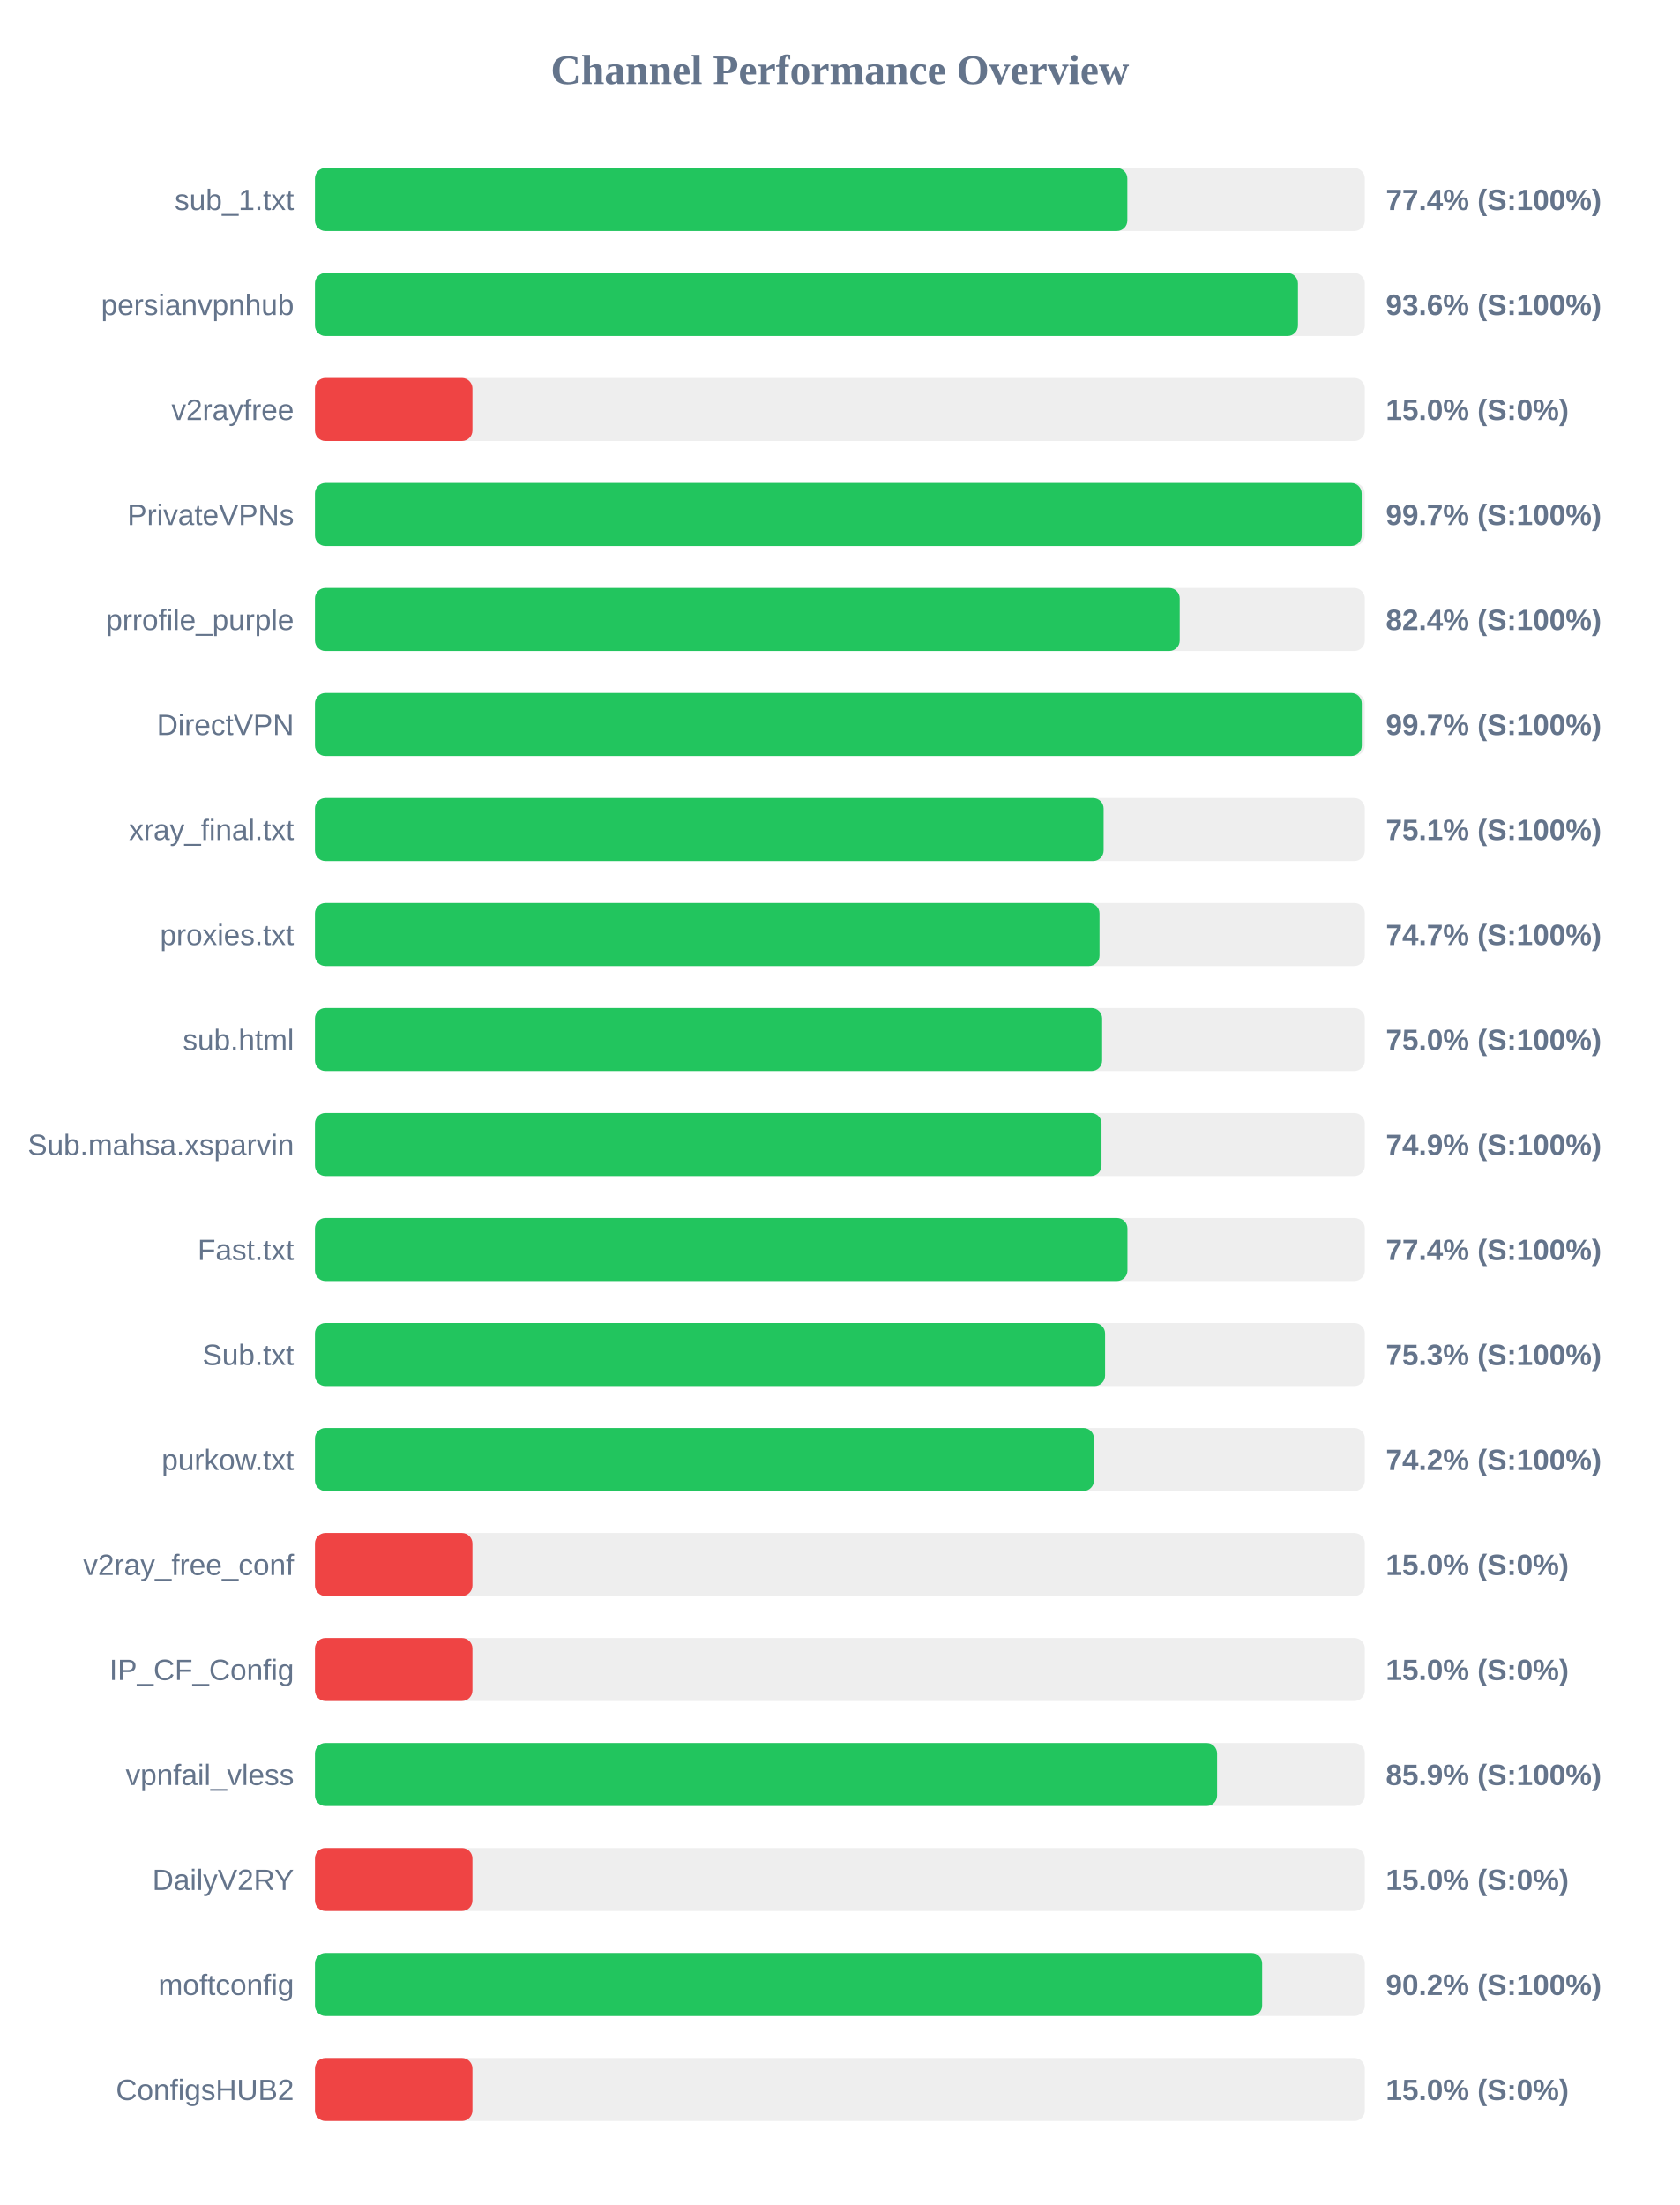
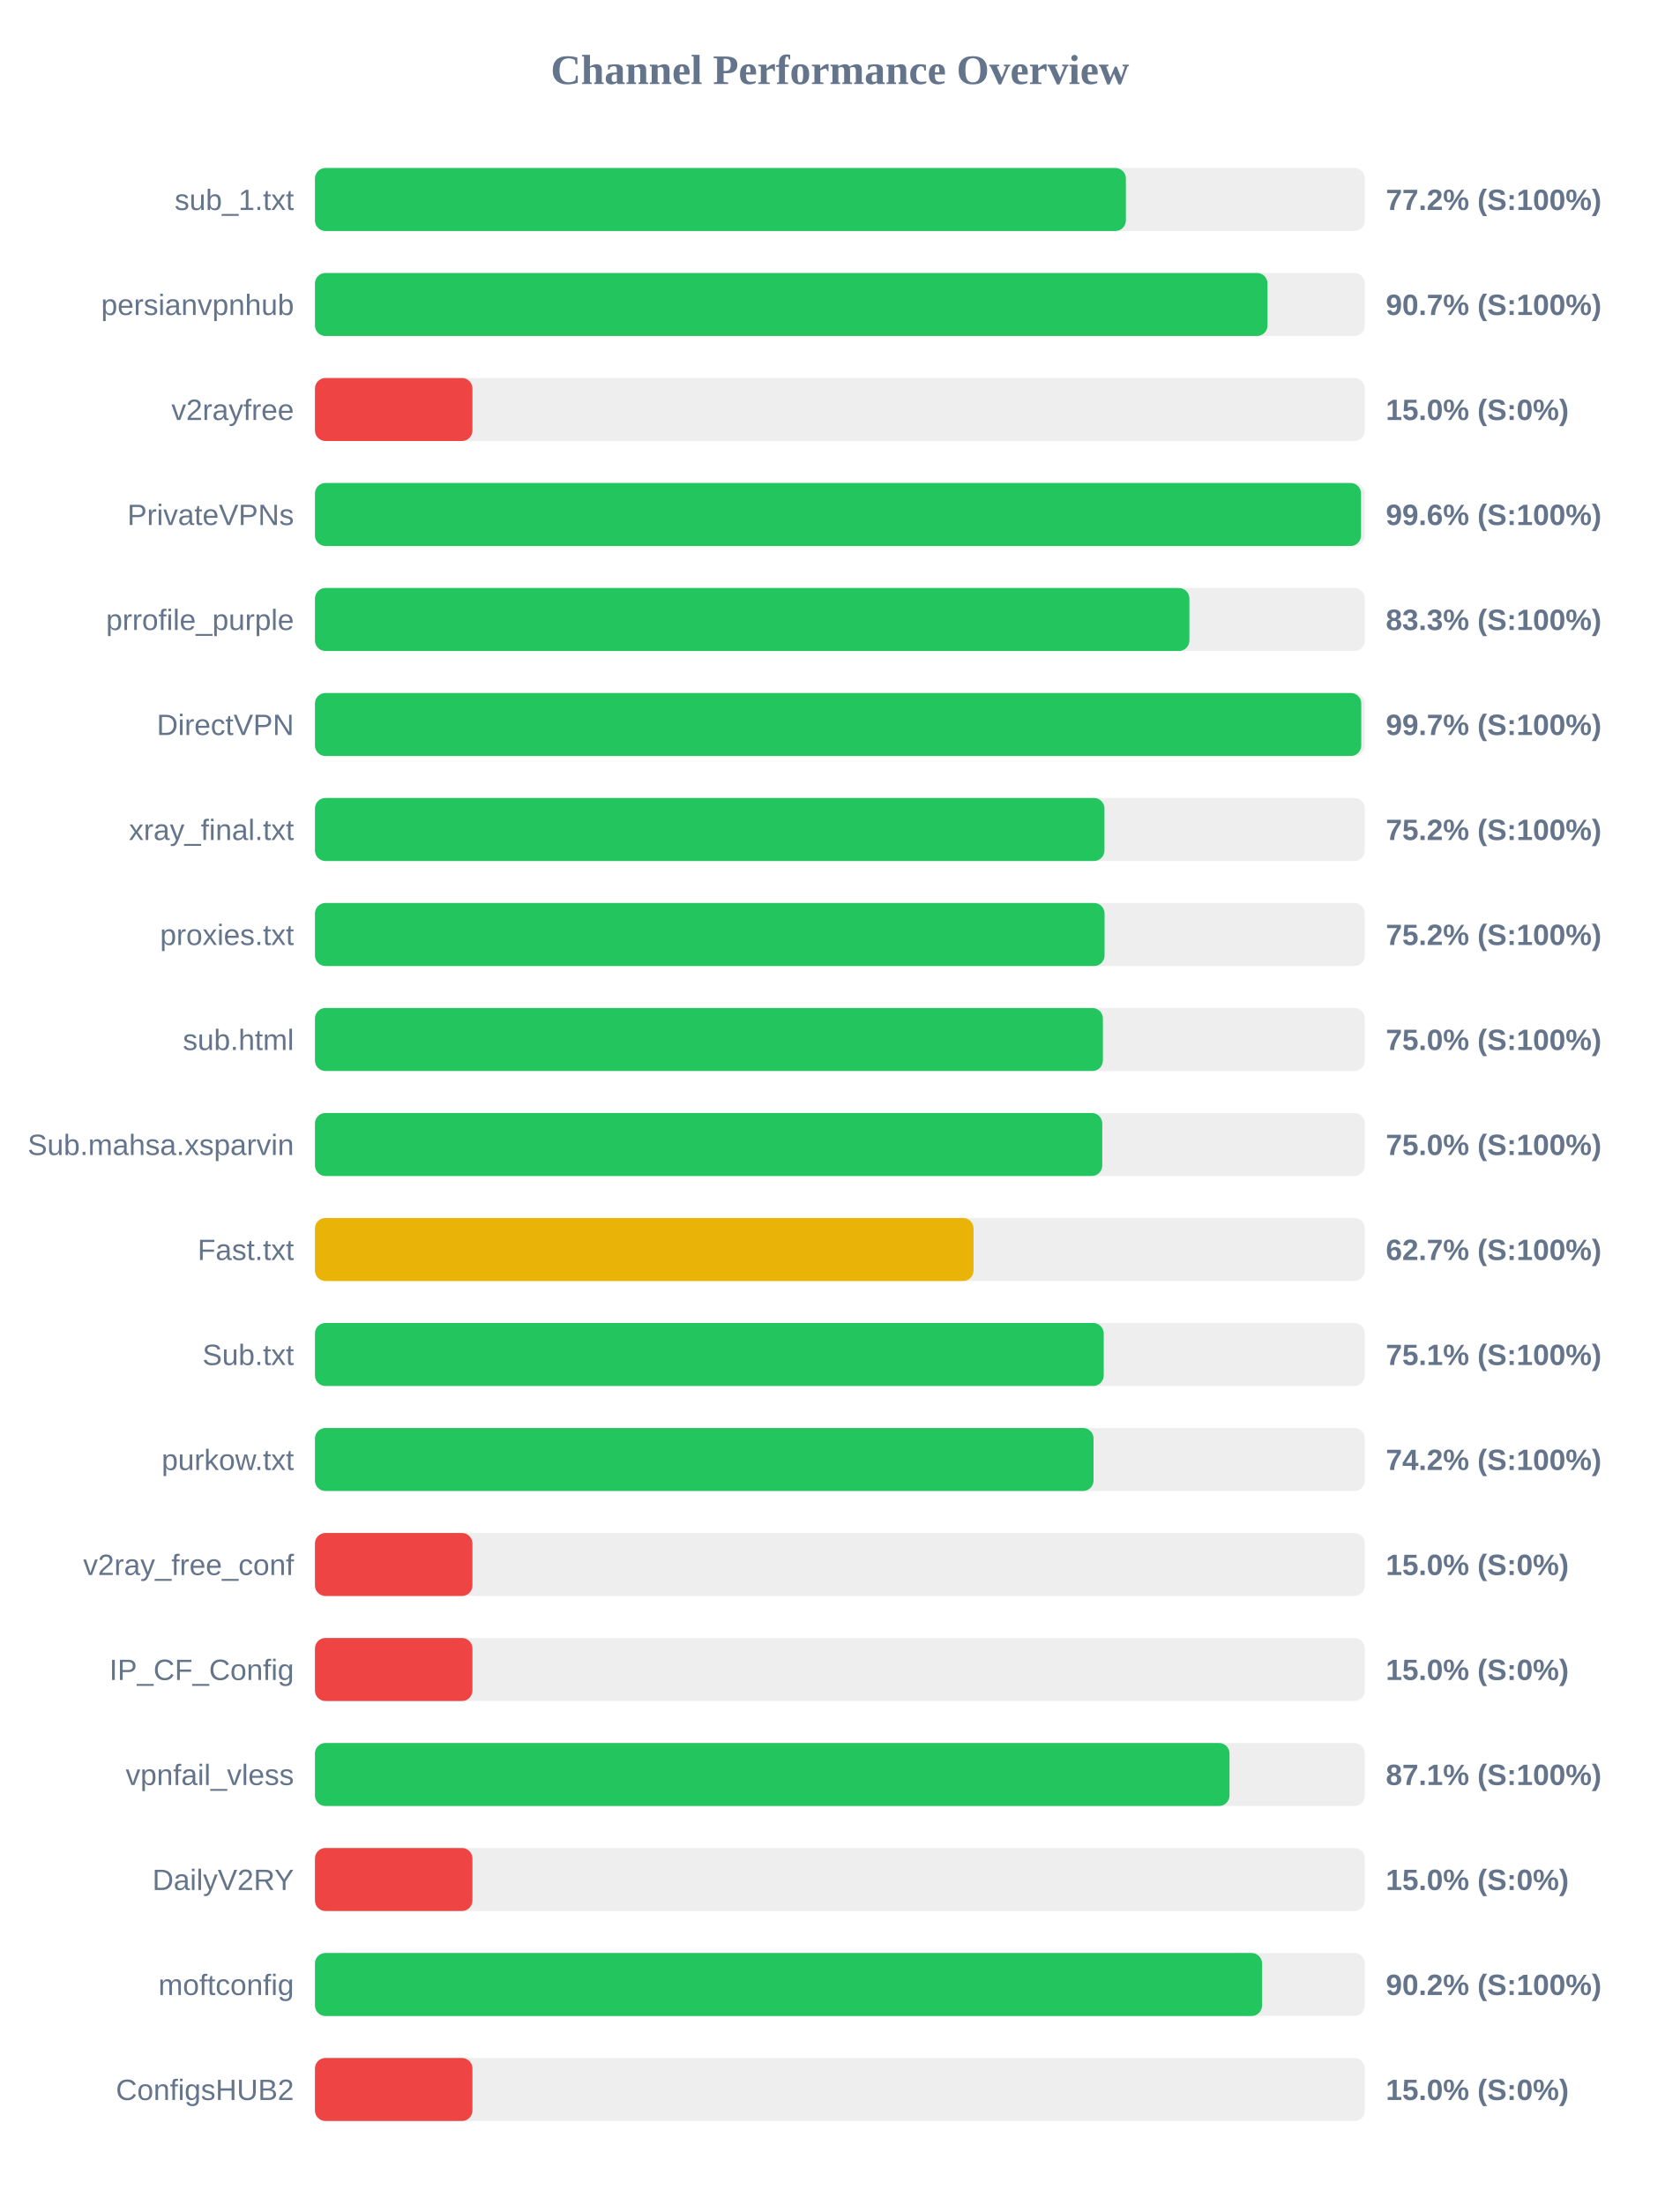
<svg xmlns="http://www.w3.org/2000/svg" width="800" height="1050" version="1.1">
  <style>
        .row { font: 14px Arial; fill: #64748b; }
        .score { font: bold 14px Arial; fill: #64748b; }
    </style>
  <text x="400" y="40" text-anchor="middle" font-size="20px" font-weight="bold" fill="#64748b">Channel Performance Overview</text>
  <rect x="150" y="80" width="500" height="30" fill="#eee" rx="5" />
-   <rect x="150" y="80" width="386.9" height="30" fill="#22c55e" rx="5" />
+   <rect x="150" y="80" width="386.2" height="30" fill="#22c55e" rx="5" />
  <text x="140" y="100" text-anchor="end" class="row">sub_1.txt</text>
-   <text x="660" y="100" text-anchor="start" class="score">77.4% (S:100%)</text>
+   <text x="660" y="100" text-anchor="start" class="score">77.2% (S:100%)</text>
  <rect x="150" y="130" width="500" height="30" fill="#eee" rx="5" />
-   <rect x="150" y="130" width="468.15" height="30" fill="#22c55e" rx="5" />
+   <rect x="150" y="130" width="453.65" height="30" fill="#22c55e" rx="5" />
  <text x="140" y="150" text-anchor="end" class="row">persianvpnhub</text>
-   <text x="660" y="150" text-anchor="start" class="score">93.6% (S:100%)</text>
+   <text x="660" y="150" text-anchor="start" class="score">90.7% (S:100%)</text>
  <rect x="150" y="180" width="500" height="30" fill="#eee" rx="5" />
  <rect x="150" y="180" width="75.0" height="30" fill="#ef4444" rx="5" />
  <text x="140" y="200" text-anchor="end" class="row">v2rayfree</text>
  <text x="660" y="200" text-anchor="start" class="score">15.0% (S:0%)</text>
  <rect x="150" y="230" width="500" height="30" fill="#eee" rx="5" />
-   <rect x="150" y="230" width="498.5" height="30" fill="#22c55e" rx="5" />
+   <rect x="150" y="230" width="498.2" height="30" fill="#22c55e" rx="5" />
  <text x="140" y="250" text-anchor="end" class="row">PrivateVPNs</text>
-   <text x="660" y="250" text-anchor="start" class="score">99.7% (S:100%)</text>
+   <text x="660" y="250" text-anchor="start" class="score">99.6% (S:100%)</text>
  <rect x="150" y="280" width="500" height="30" fill="#eee" rx="5" />
-   <rect x="150" y="280" width="411.85" height="30" fill="#22c55e" rx="5" />
+   <rect x="150" y="280" width="416.45" height="30" fill="#22c55e" rx="5" />
  <text x="140" y="300" text-anchor="end" class="row">prrofile_purple</text>
-   <text x="660" y="300" text-anchor="start" class="score">82.4% (S:100%)</text>
+   <text x="660" y="300" text-anchor="start" class="score">83.3% (S:100%)</text>
  <rect x="150" y="330" width="500" height="30" fill="#eee" rx="5" />
-   <rect x="150" y="330" width="498.55" height="30" fill="#22c55e" rx="5" />
+   <rect x="150" y="330" width="498.3" height="30" fill="#22c55e" rx="5" />
  <text x="140" y="350" text-anchor="end" class="row">DirectVPN</text>
  <text x="660" y="350" text-anchor="start" class="score">99.7% (S:100%)</text>
  <rect x="150" y="380" width="500" height="30" fill="#eee" rx="5" />
-   <rect x="150" y="380" width="375.6" height="30" fill="#22c55e" rx="5" />
+   <rect x="150" y="380" width="376.0" height="30" fill="#22c55e" rx="5" />
  <text x="140" y="400" text-anchor="end" class="row">xray_final.txt</text>
-   <text x="660" y="400" text-anchor="start" class="score">75.1% (S:100%)</text>
+   <text x="660" y="400" text-anchor="start" class="score">75.2% (S:100%)</text>
  <rect x="150" y="430" width="500" height="30" fill="#eee" rx="5" />
-   <rect x="150" y="430" width="373.65" height="30" fill="#22c55e" rx="5" />
+   <rect x="150" y="430" width="376.05" height="30" fill="#22c55e" rx="5" />
  <text x="140" y="450" text-anchor="end" class="row">proxies.txt</text>
-   <text x="660" y="450" text-anchor="start" class="score">74.7% (S:100%)</text>
+   <text x="660" y="450" text-anchor="start" class="score">75.2% (S:100%)</text>
  <rect x="150" y="480" width="500" height="30" fill="#eee" rx="5" />
-   <rect x="150" y="480" width="374.9" height="30" fill="#22c55e" rx="5" />
+   <rect x="150" y="480" width="375.25" height="30" fill="#22c55e" rx="5" />
  <text x="140" y="500" text-anchor="end" class="row">sub.html</text>
  <text x="660" y="500" text-anchor="start" class="score">75.0% (S:100%)</text>
  <rect x="150" y="530" width="500" height="30" fill="#eee" rx="5" />
-   <rect x="150" y="530" width="374.6" height="30" fill="#22c55e" rx="5" />
+   <rect x="150" y="530" width="374.95" height="30" fill="#22c55e" rx="5" />
  <text x="140" y="550" text-anchor="end" class="row">Sub.mahsa.xsparvin</text>
-   <text x="660" y="550" text-anchor="start" class="score">74.9% (S:100%)</text>
+   <text x="660" y="550" text-anchor="start" class="score">75.0% (S:100%)</text>
  <rect x="150" y="580" width="500" height="30" fill="#eee" rx="5" />
-   <rect x="150" y="580" width="386.95" height="30" fill="#22c55e" rx="5" />
+   <rect x="150" y="580" width="313.65" height="30" fill="#eab308" rx="5" />
  <text x="140" y="600" text-anchor="end" class="row">Fast.txt</text>
-   <text x="660" y="600" text-anchor="start" class="score">77.4% (S:100%)</text>
+   <text x="660" y="600" text-anchor="start" class="score">62.7% (S:100%)</text>
  <rect x="150" y="630" width="500" height="30" fill="#eee" rx="5" />
-   <rect x="150" y="630" width="376.3" height="30" fill="#22c55e" rx="5" />
+   <rect x="150" y="630" width="375.65" height="30" fill="#22c55e" rx="5" />
  <text x="140" y="650" text-anchor="end" class="row">Sub.txt</text>
-   <text x="660" y="650" text-anchor="start" class="score">75.3% (S:100%)</text>
+   <text x="660" y="650" text-anchor="start" class="score">75.1% (S:100%)</text>
  <rect x="150" y="680" width="500" height="30" fill="#eee" rx="5" />
-   <rect x="150" y="680" width="371.0" height="30" fill="#22c55e" rx="5" />
+   <rect x="150" y="680" width="370.8" height="30" fill="#22c55e" rx="5" />
  <text x="140" y="700" text-anchor="end" class="row">purkow.txt</text>
  <text x="660" y="700" text-anchor="start" class="score">74.2% (S:100%)</text>
  <rect x="150" y="730" width="500" height="30" fill="#eee" rx="5" />
  <rect x="150" y="730" width="75.0" height="30" fill="#ef4444" rx="5" />
  <text x="140" y="750" text-anchor="end" class="row">v2ray_free_conf</text>
  <text x="660" y="750" text-anchor="start" class="score">15.0% (S:0%)</text>
  <rect x="150" y="780" width="500" height="30" fill="#eee" rx="5" />
  <rect x="150" y="780" width="75.0" height="30" fill="#ef4444" rx="5" />
  <text x="140" y="800" text-anchor="end" class="row">IP_CF_Config</text>
  <text x="660" y="800" text-anchor="start" class="score">15.0% (S:0%)</text>
  <rect x="150" y="830" width="500" height="30" fill="#eee" rx="5" />
-   <rect x="150" y="830" width="429.65" height="30" fill="#22c55e" rx="5" />
+   <rect x="150" y="830" width="435.55" height="30" fill="#22c55e" rx="5" />
  <text x="140" y="850" text-anchor="end" class="row">vpnfail_vless</text>
-   <text x="660" y="850" text-anchor="start" class="score">85.9% (S:100%)</text>
+   <text x="660" y="850" text-anchor="start" class="score">87.1% (S:100%)</text>
  <rect x="150" y="880" width="500" height="30" fill="#eee" rx="5" />
  <rect x="150" y="880" width="75.0" height="30" fill="#ef4444" rx="5" />
  <text x="140" y="900" text-anchor="end" class="row">DailyV2RY</text>
  <text x="660" y="900" text-anchor="start" class="score">15.0% (S:0%)</text>
  <rect x="150" y="930" width="500" height="30" fill="#eee" rx="5" />
-   <rect x="150" y="930" width="451.1" height="30" fill="#22c55e" rx="5" />
+   <rect x="150" y="930" width="451.05" height="30" fill="#22c55e" rx="5" />
  <text x="140" y="950" text-anchor="end" class="row">moftconfig</text>
  <text x="660" y="950" text-anchor="start" class="score">90.2% (S:100%)</text>
  <rect x="150" y="980" width="500" height="30" fill="#eee" rx="5" />
  <rect x="150" y="980" width="75.0" height="30" fill="#ef4444" rx="5" />
  <text x="140" y="1000" text-anchor="end" class="row">ConfigsHUB2</text>
  <text x="660" y="1000" text-anchor="start" class="score">15.0% (S:0%)</text>
</svg>
